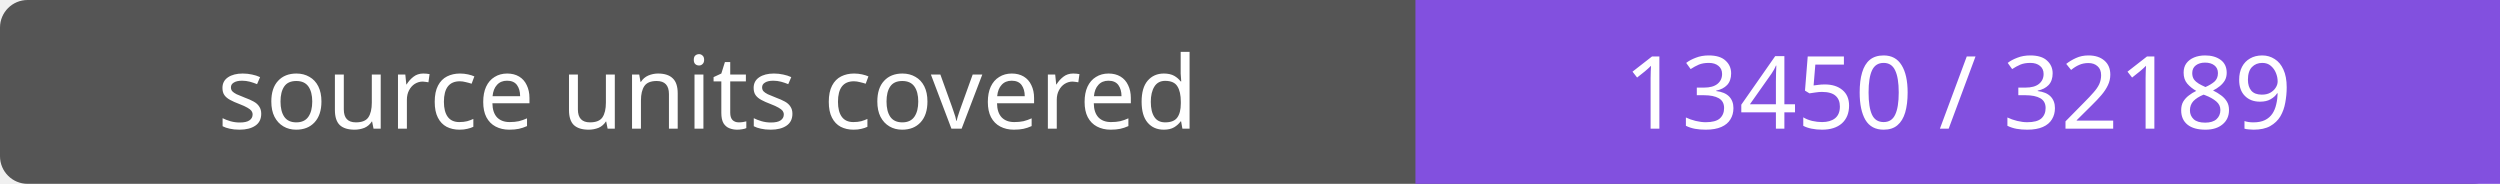
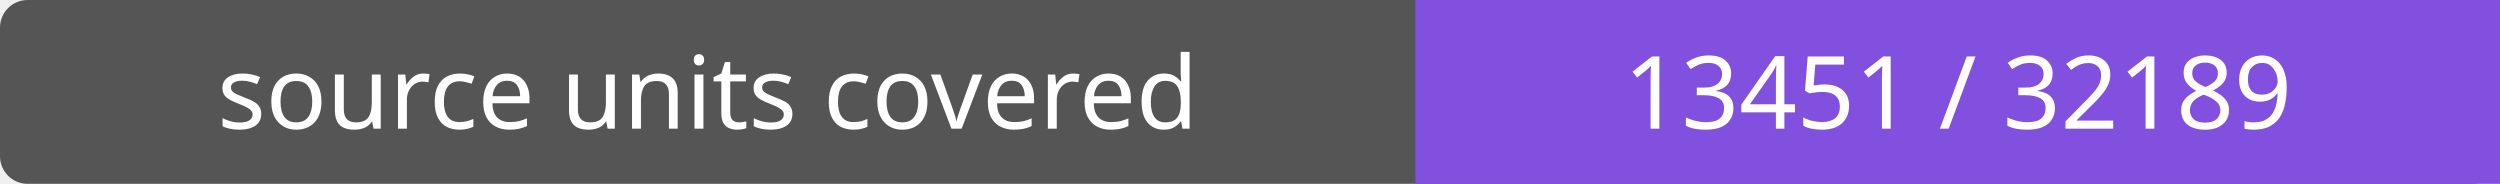
- <svg xmlns="http://www.w3.org/2000/svg" width="272" height="20" role="img" aria-label="source units covered: 13450 / 32189">
+ <svg xmlns="http://www.w3.org/2000/svg" width="272" height="20" role="img" aria-label="source units covered: 13451 / 32189">
  <rect width="272" height="20" rx="3" fill="#555" />
  <path fill="#8250df" d="M154 0h118v20H154z" />
  <g fill="#fff" text-anchor="middle" font-family="Verdana,sans-serif" font-size="11">
    <text x="77.0" y="14">source units covered</text>
-     <text x="213.0" y="14">13450 / 32189</text>
+     <text x="213.0" y="14">13451 / 32189</text>
  </g>
</svg>
